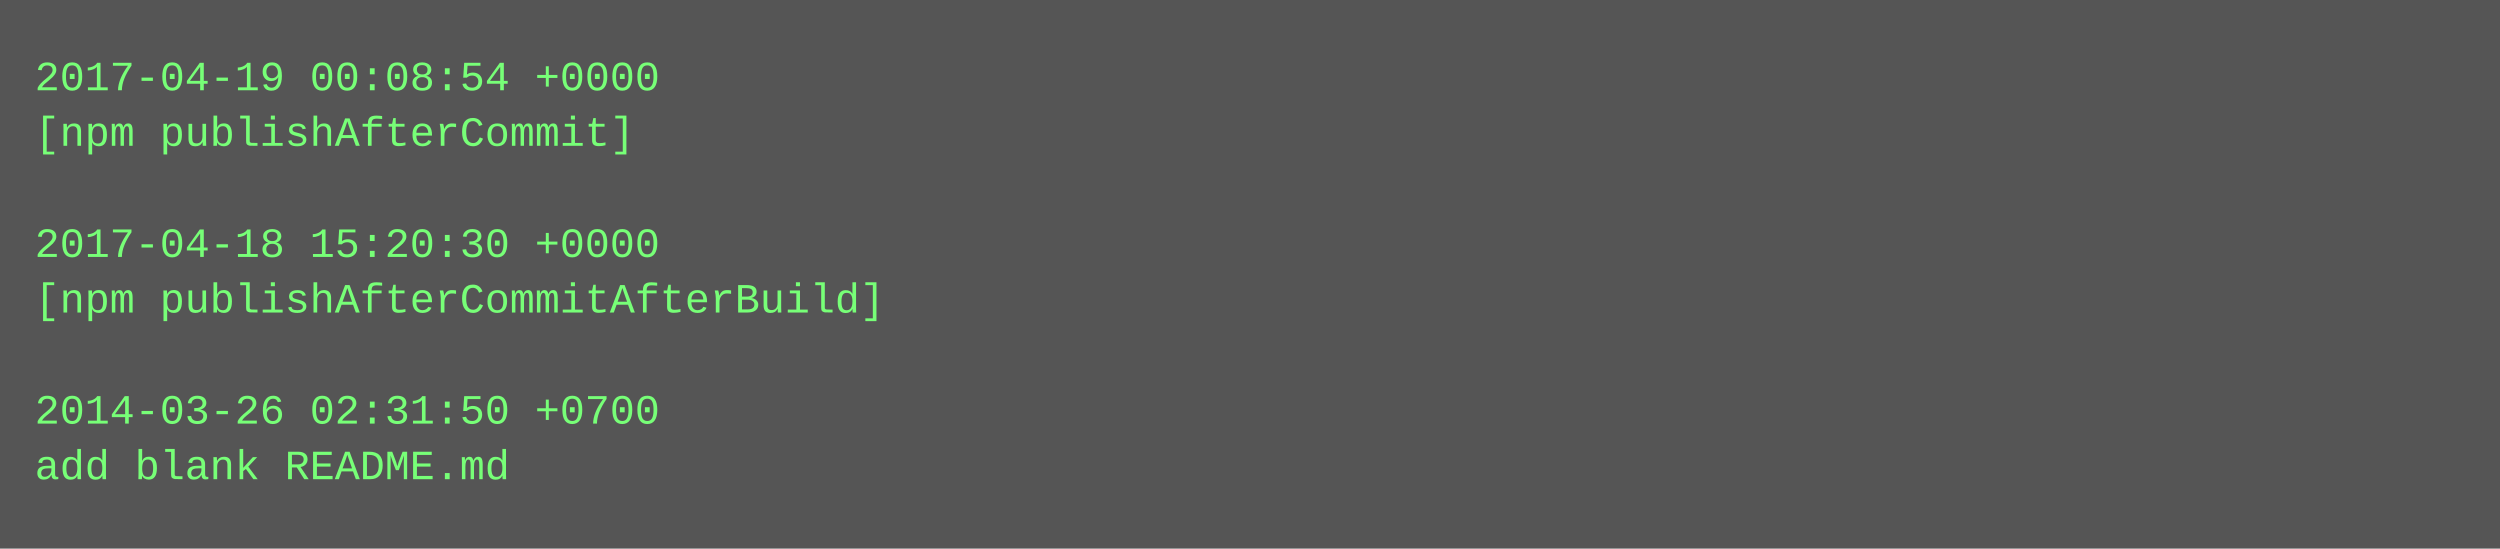
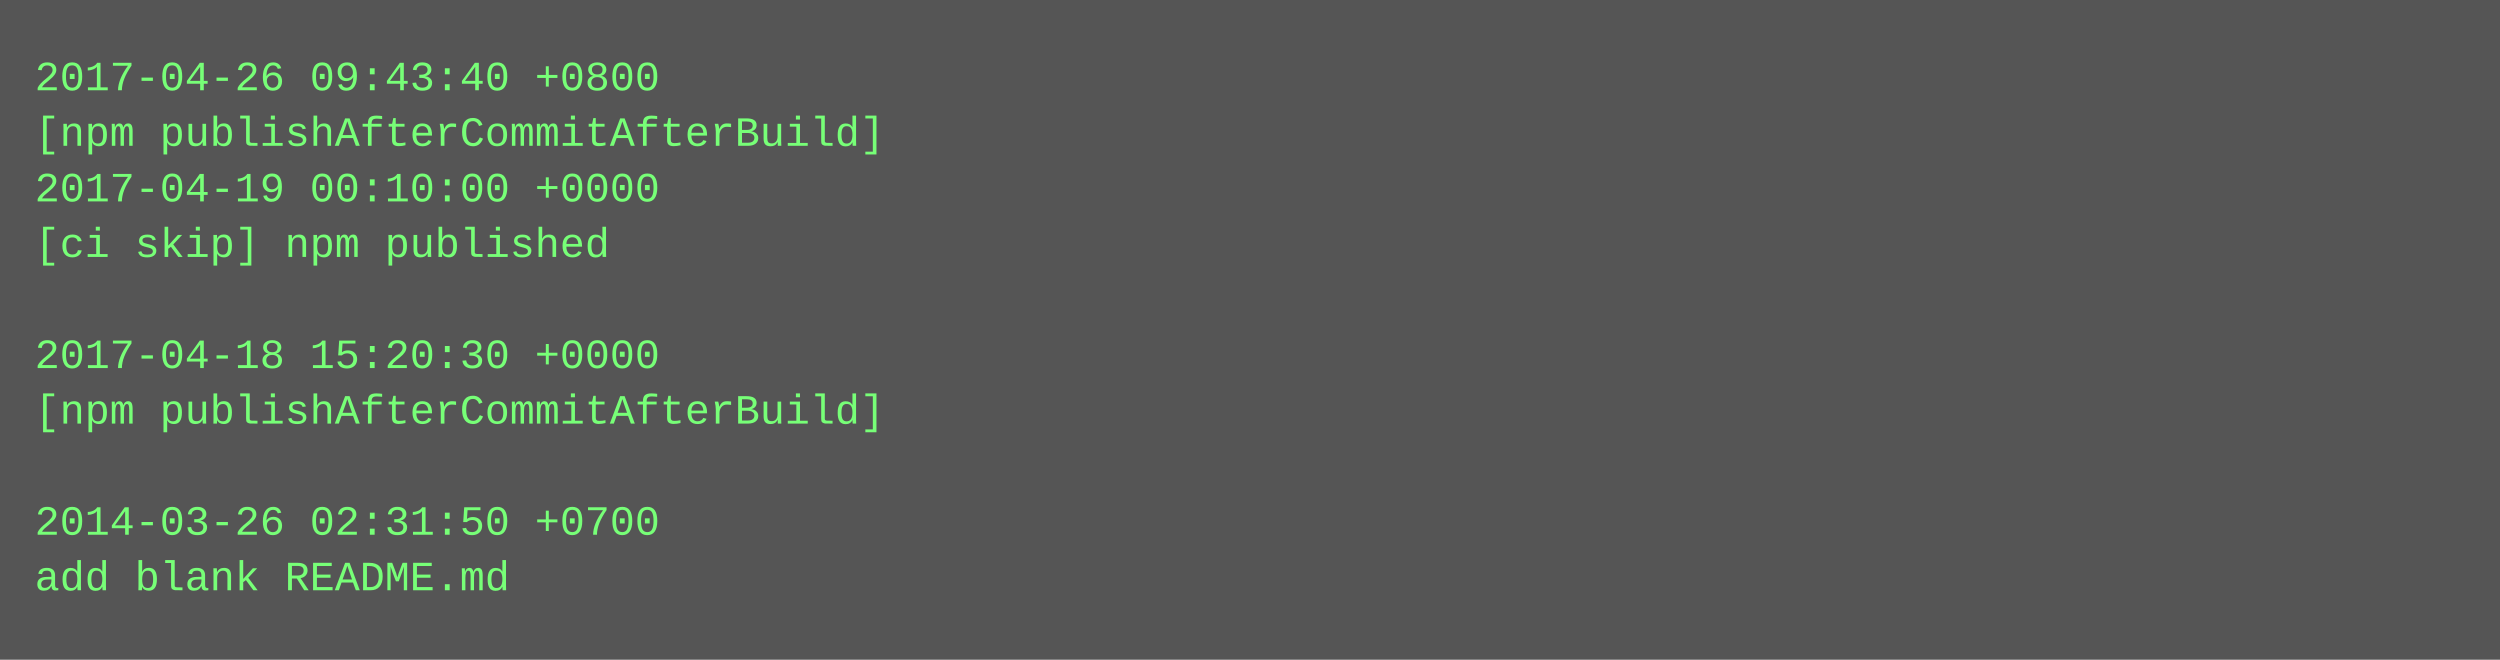
- <svg xmlns="http://www.w3.org/2000/svg" height="158" width="720">
-   <rect height="158" fill="#555" width="720" />
+ <svg xmlns="http://www.w3.org/2000/svg" height="190" width="720">
+   <rect height="190" fill="#555" width="720" />
  <text fill="#7f7" font-family="Courier New" font-size="12" xml:space="preserve">
-     <tspan x="10" y="26">2017-04-19 00:08:54 +0000</tspan>
-     <tspan x="10" y="42">[npm publishAfterCommit]</tspan>
-     <tspan x="10" y="58" />
-     <tspan x="10" y="74">2017-04-18 15:20:30 +0000</tspan>
-     <tspan x="10" y="90">[npm publishAfterCommitAfterBuild]</tspan>
-     <tspan x="10" y="106" />
-     <tspan x="10" y="122">2014-03-26 02:31:50 +0700</tspan>
-     <tspan x="10" y="138">add blank README.md</tspan>
+     <tspan x="10" y="26">2017-04-26 09:43:40 +0800</tspan>
+     <tspan x="10" y="42">[npm publishAfterCommitAfterBuild]</tspan>
+     <tspan x="10" y="58">2017-04-19 00:10:00 +0000</tspan>
+     <tspan x="10" y="74">[ci skip] npm published</tspan>
+     <tspan x="10" y="90" />
+     <tspan x="10" y="106">2017-04-18 15:20:30 +0000</tspan>
+     <tspan x="10" y="122">[npm publishAfterCommitAfterBuild]</tspan>
+     <tspan x="10" y="138" />
+     <tspan x="10" y="154">2014-03-26 02:31:50 +0700</tspan>
+     <tspan x="10" y="170">add blank README.md</tspan>
  </text>
</svg>
